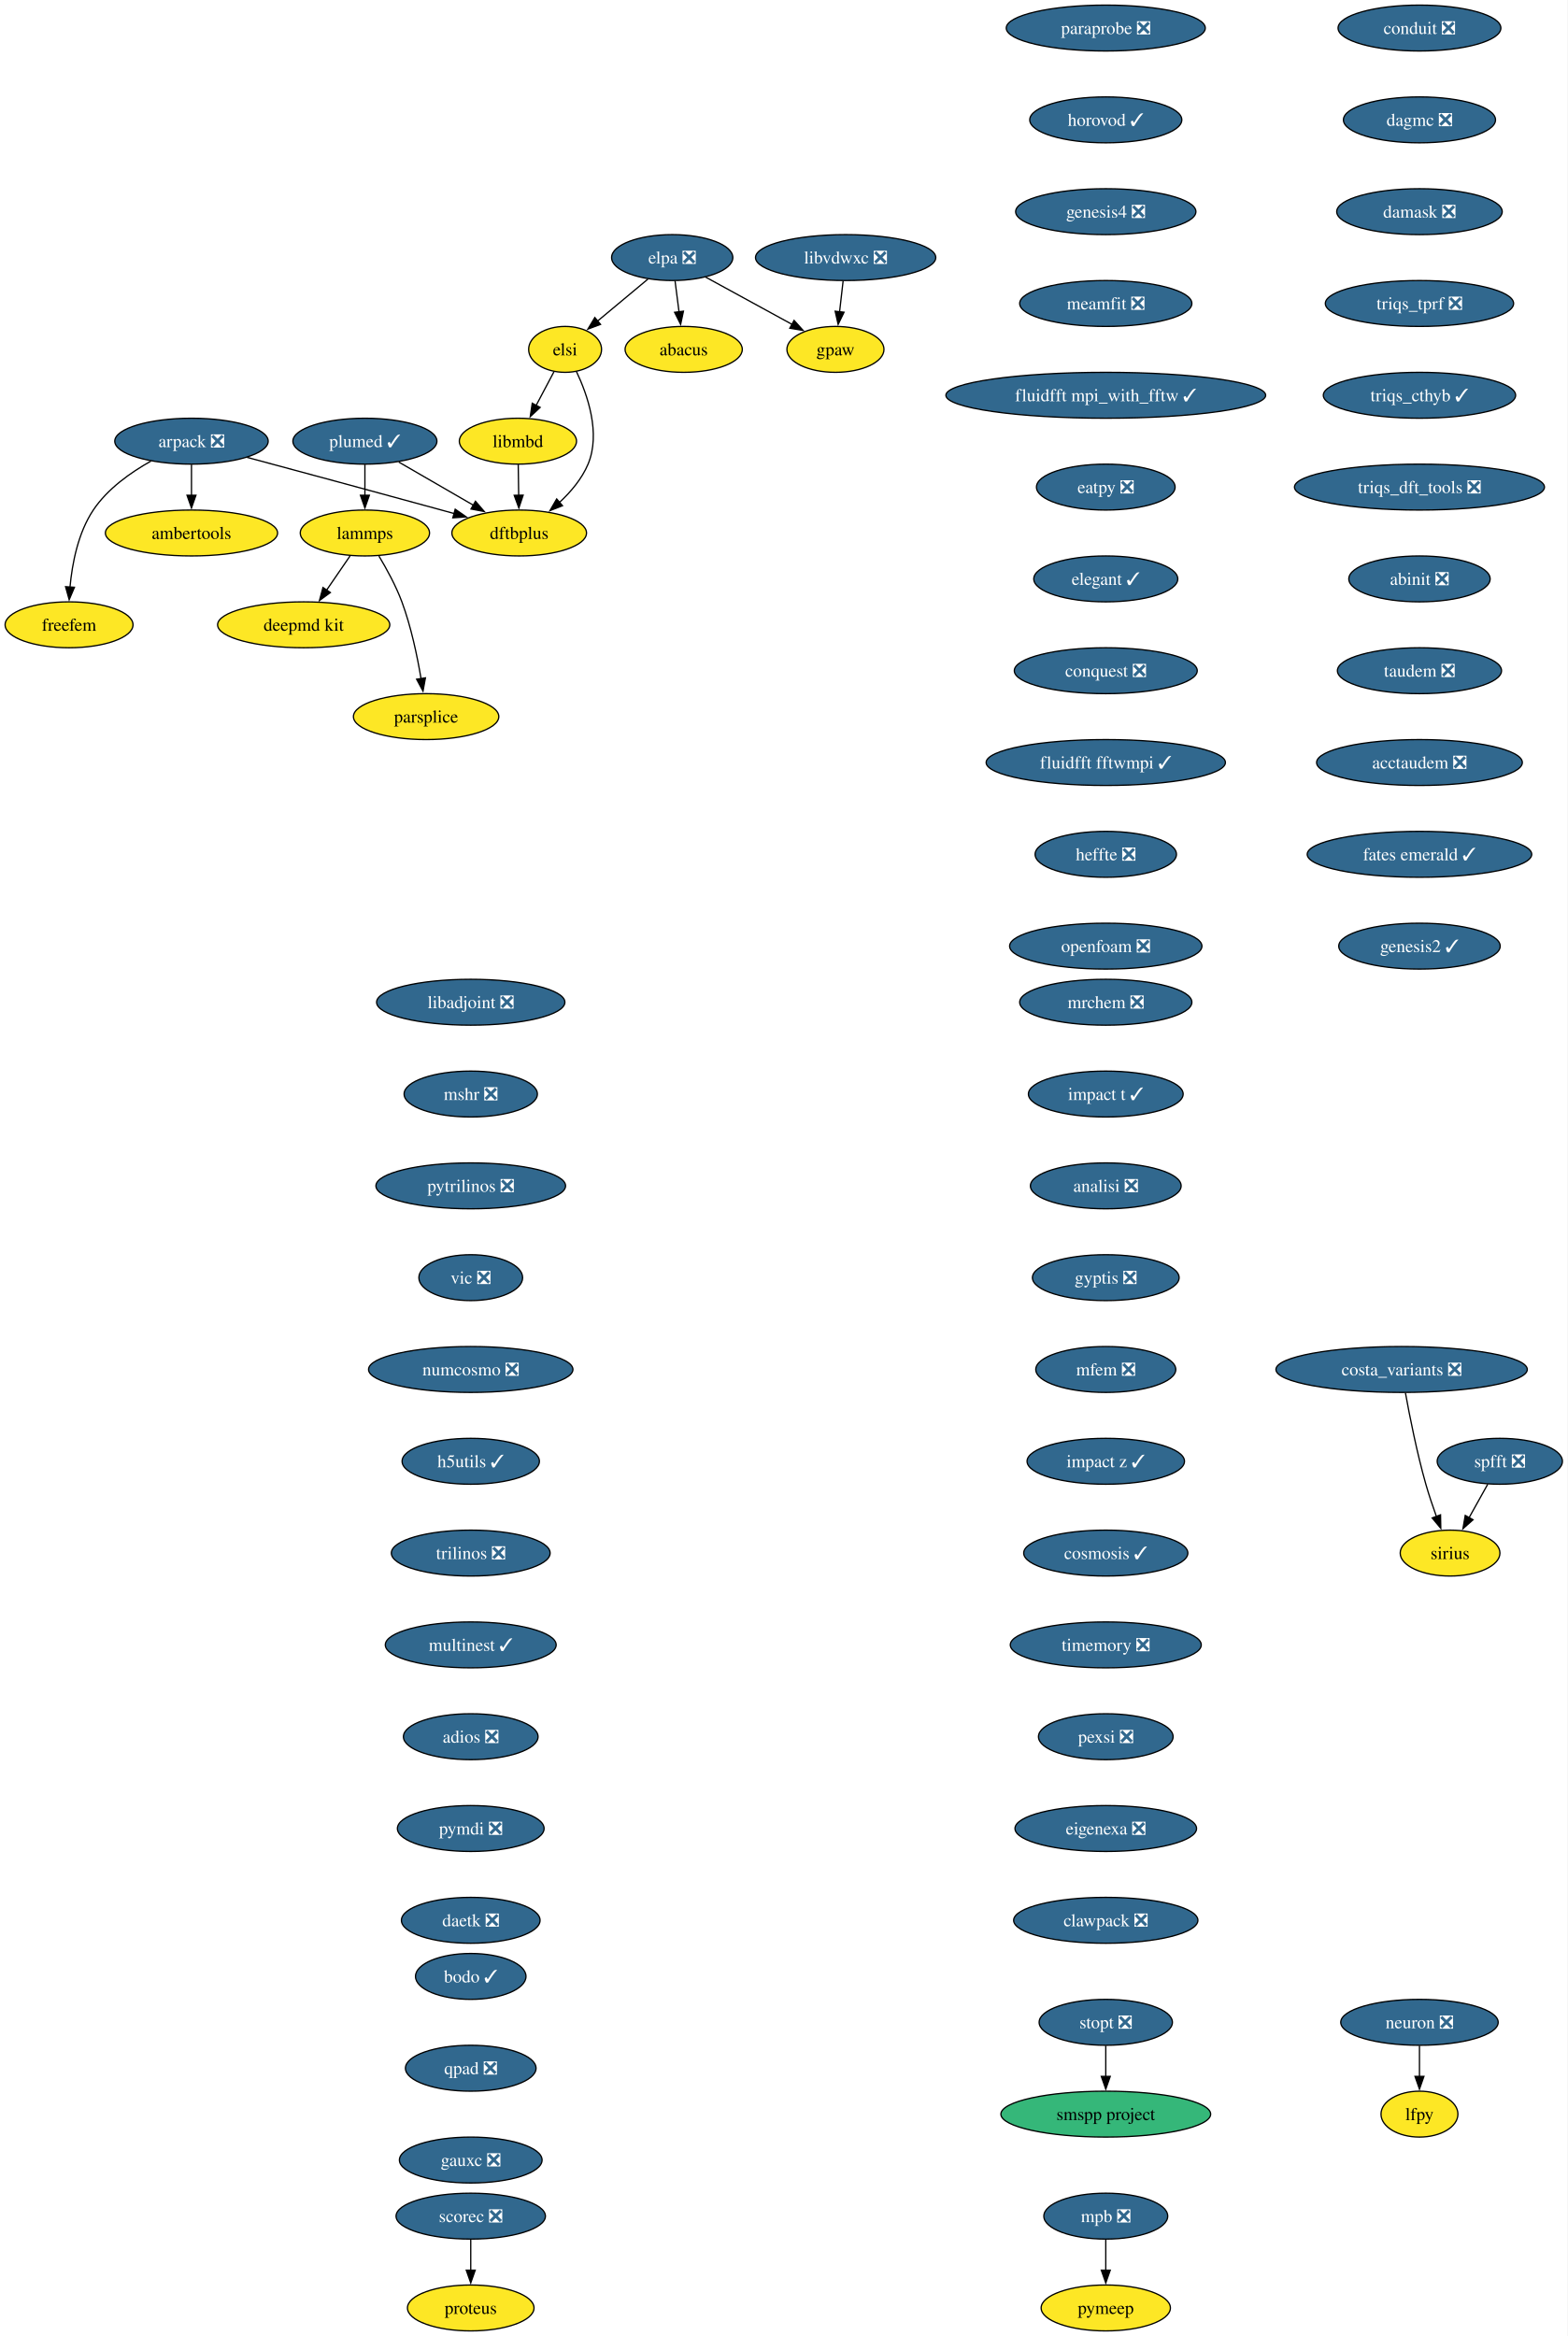
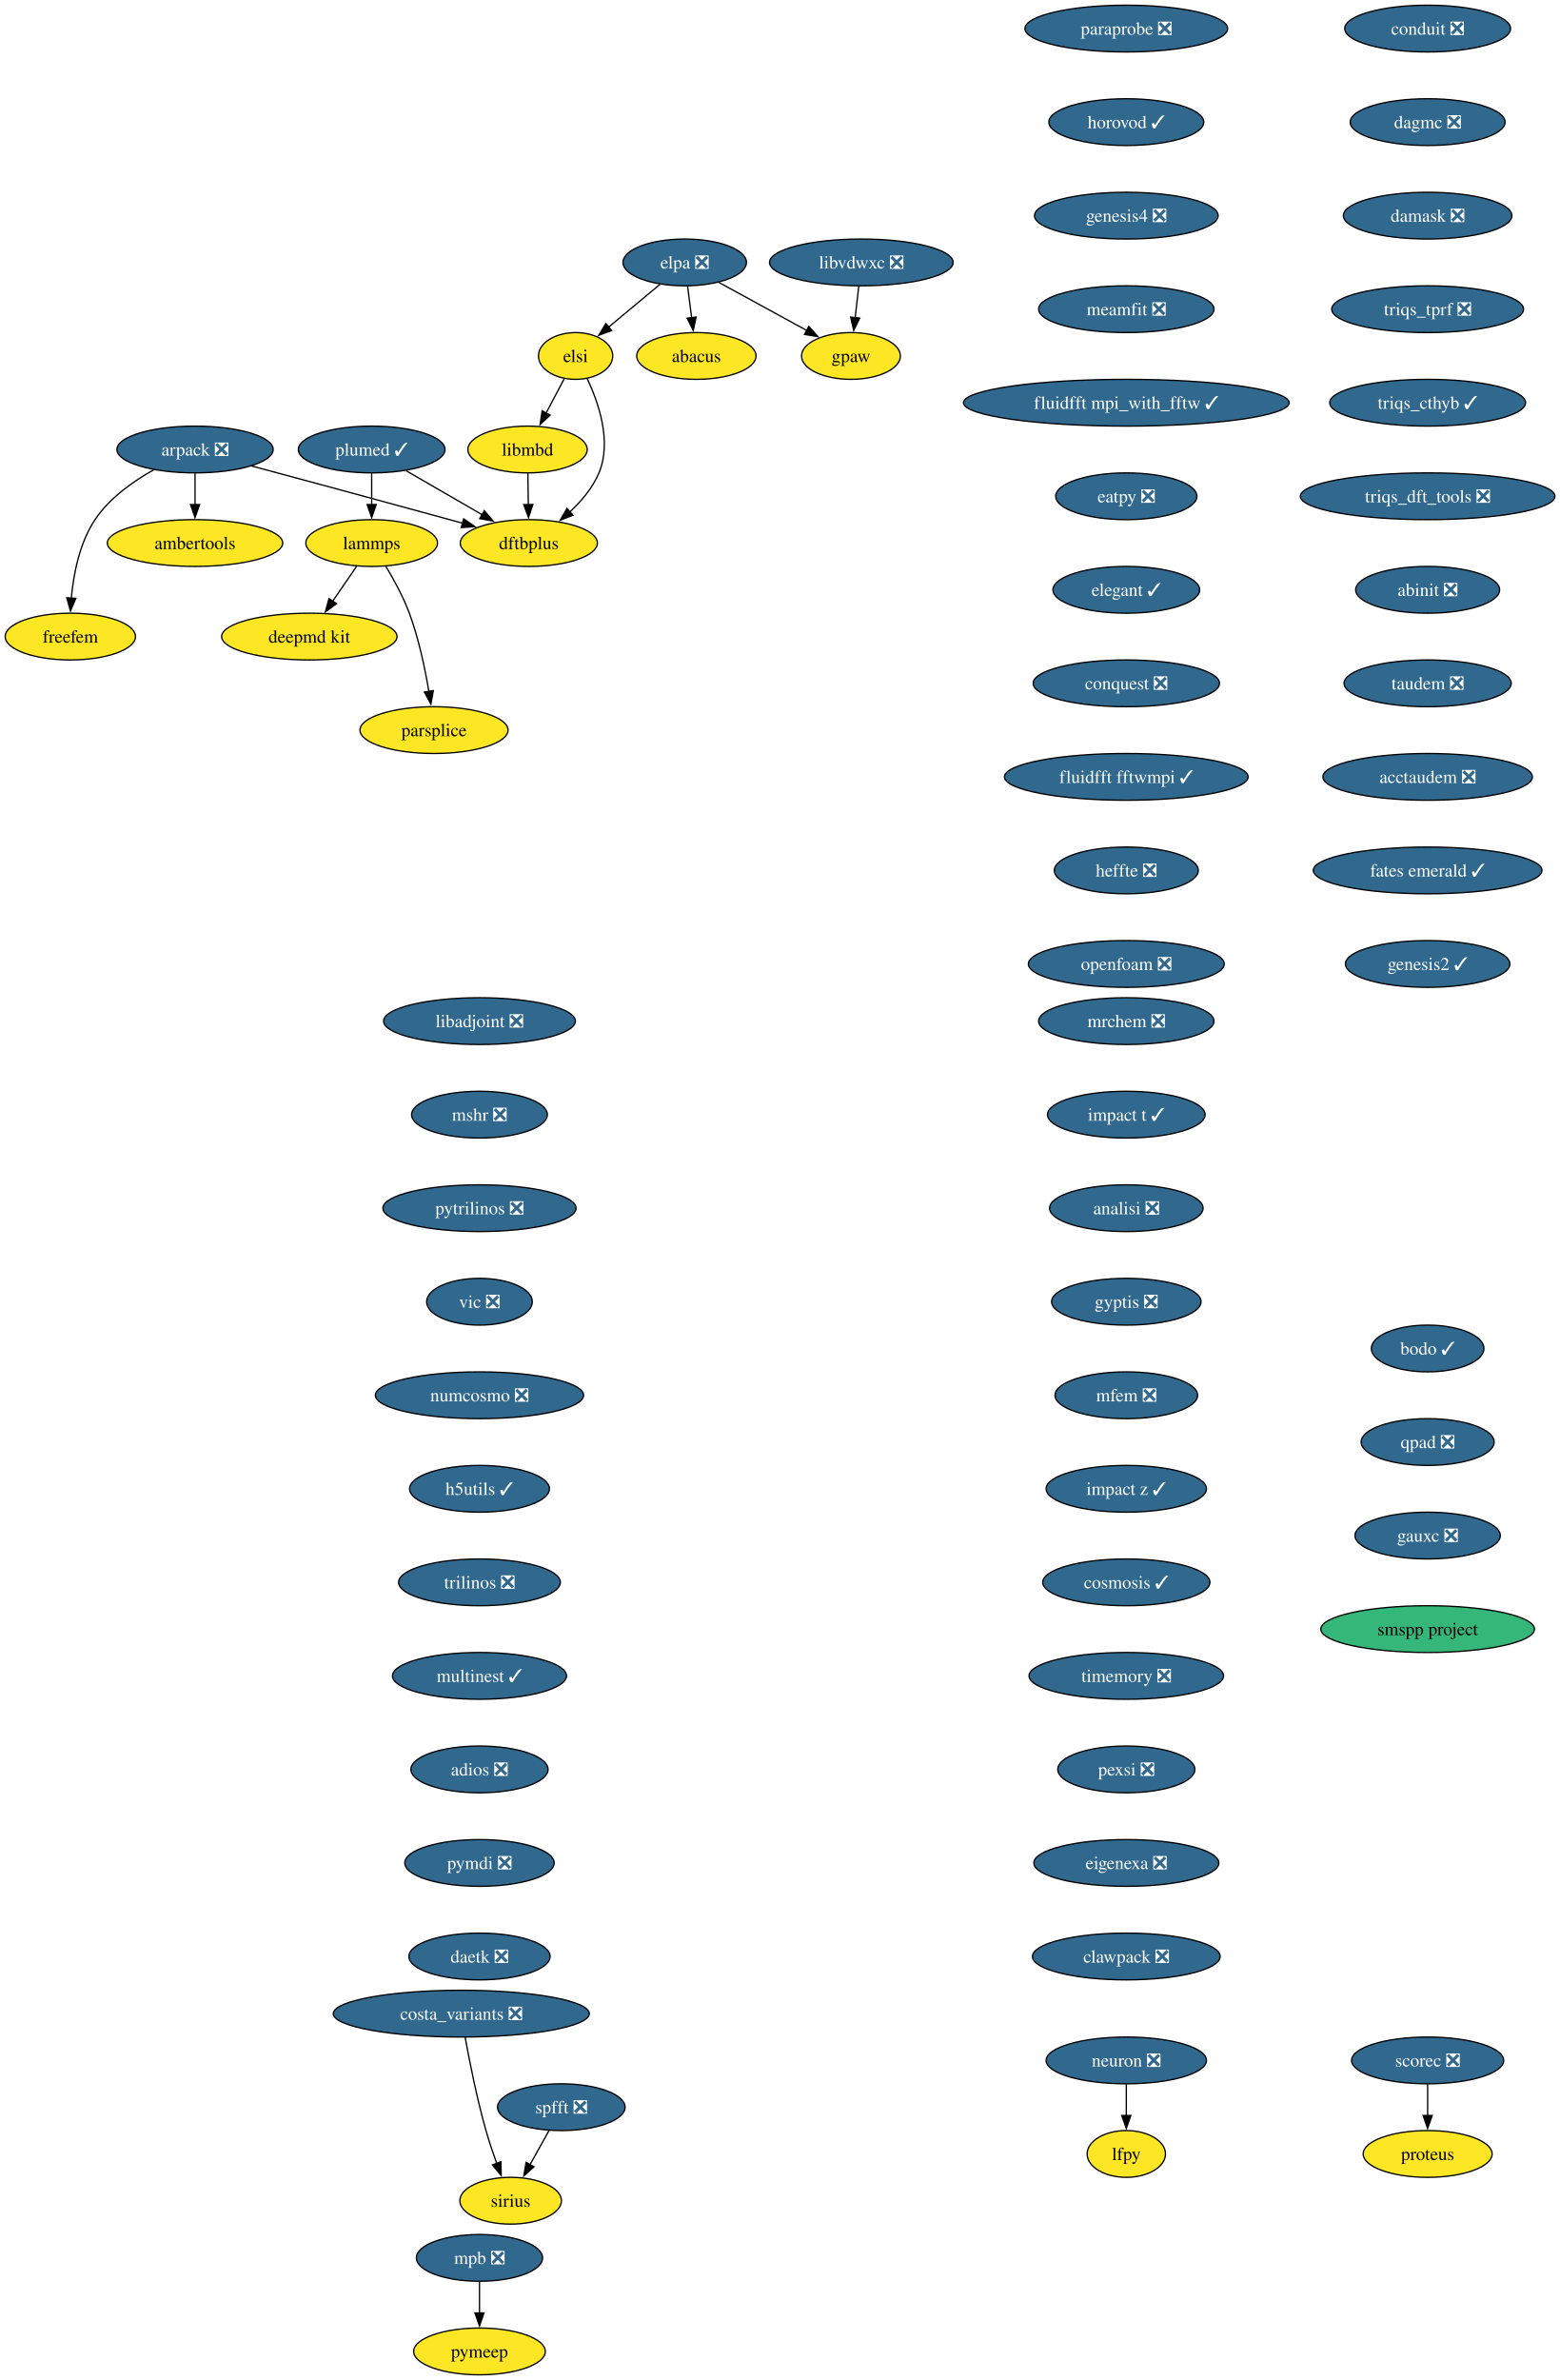
- <svg xmlns="http://www.w3.org/2000/svg" xmlns:xlink="http://www.w3.org/1999/xlink" width="1229pt" height="1832pt" viewBox="0.00 0.00 1229.00 1832.00">
+ <svg xmlns="http://www.w3.org/2000/svg" xmlns:xlink="http://www.w3.org/1999/xlink" width="1201pt" height="1832pt" viewBox="0.00 0.00 1201.00 1832.00">
  <g id="graph0" class="graph" transform="scale(1 1) rotate(0) translate(4 1828)">
-     <polygon fill="white" stroke="none" points="-4,4 -4,-1828 1225.26,-1828 1225.26,4 -4,4" />
+     <polygon fill="white" stroke="none" points="-4,4 -4,-1828 1197.19,-1828 1197.19,4 -4,4" />
    <g id="node1" class="node">
      <g id="a_node1">
        <a xlink:href="https://github.com/conda-forge/arpack-feedstock/pull/56" xlink:title="arpack ❎">
          <ellipse fill="#31688e" stroke="black" cx="146.16" cy="-1482" rx="60.15" ry="18" />
          <text xml:space="preserve" text-anchor="middle" x="146.16" y="-1477.33" font-family="Times,serif" font-size="14.00" fill="white">arpack ❎</text>
        </a>
      </g>
    </g>
    <g id="node2" class="node">
      <g id="a_node2">
        <a xlink:href="https://github.com/conda-forge/ambertools-feedstock" xlink:title="ambertools">
          <ellipse fill="#fde725" stroke="black" cx="146.16" cy="-1410" rx="67.52" ry="18" />
          <text xml:space="preserve" text-anchor="middle" x="146.16" y="-1405.33" font-family="Times,serif" font-size="14.00">ambertools</text>
        </a>
      </g>
    </g>
    <g id="edge1" class="edge">
      <path fill="none" stroke="black" d="M146.16,-1463.7C146.16,-1456.41 146.16,-1447.73 146.16,-1439.54" />
      <polygon fill="black" stroke="black" points="149.66,-1439.62 146.16,-1429.62 142.66,-1439.62 149.66,-1439.62" />
    </g>
    <g id="node3" class="node">
      <g id="a_node3">
        <a xlink:href="https://github.com/conda-forge/dftbplus-feedstock" xlink:title="dftbplus">
          <ellipse fill="#fde725" stroke="black" cx="403.16" cy="-1410" rx="52.79" ry="18" />
          <text xml:space="preserve" text-anchor="middle" x="403.16" y="-1405.33" font-family="Times,serif" font-size="14.00">dftbplus</text>
        </a>
      </g>
    </g>
    <g id="edge2" class="edge">
      <path fill="none" stroke="black" d="M189.78,-1469.31C229.51,-1458.63 289.81,-1442.37 342.16,-1428 345.44,-1427.1 348.83,-1426.16 352.24,-1425.22" />
      <polygon fill="black" stroke="black" points="352.98,-1428.65 361.68,-1422.6 351.11,-1421.9 352.98,-1428.65" />
    </g>
    <g id="node4" class="node">
      <g id="a_node4">
        <a xlink:href="https://github.com/conda-forge/freefem-feedstock" xlink:title="freefem">
          <ellipse fill="#fde725" stroke="black" cx="50.16" cy="-1338" rx="50.16" ry="18" />
          <text xml:space="preserve" text-anchor="middle" x="50.16" y="-1333.33" font-family="Times,serif" font-size="14.00">freefem</text>
        </a>
      </g>
    </g>
    <g id="edge3" class="edge">
      <path fill="none" stroke="black" d="M114.38,-1466.39C98.46,-1457.48 80.25,-1444.6 69.16,-1428 57.2,-1410.11 52.59,-1386.07 50.89,-1367.49" />
      <polygon fill="black" stroke="black" points="54.39,-1367.44 50.25,-1357.69 47.41,-1367.9 54.39,-1367.44" />
    </g>
    <g id="node5" class="node">
      <g id="a_node5">
        <a xlink:href="https://github.com/conda-forge/libadjoint-feedstock/pull/47" xlink:title="libadjoint ❎">
          <ellipse fill="#31688e" stroke="black" cx="365.16" cy="-1042" rx="73.83" ry="18" />
          <text xml:space="preserve" text-anchor="middle" x="365.16" y="-1037.33" font-family="Times,serif" font-size="14.00" fill="white">libadjoint ❎</text>
        </a>
      </g>
    </g>
    <g id="node6" class="node">
      <g id="a_node6">
        <a xlink:href="https://github.com/conda-forge/mshr-feedstock/pull/42" xlink:title="mshr ❎">
          <ellipse fill="#31688e" stroke="black" cx="365.16" cy="-970" rx="52.26" ry="18" />
          <text xml:space="preserve" text-anchor="middle" x="365.16" y="-965.33" font-family="Times,serif" font-size="14.00" fill="white">mshr ❎</text>
        </a>
      </g>
    </g>
    <g id="node7" class="node">
      <g id="a_node7">
        <a xlink:href="https://github.com/conda-forge/pytrilinos-feedstock/pull/65" xlink:title="pytrilinos ❎">
          <ellipse fill="#31688e" stroke="black" cx="365.16" cy="-898" rx="74.36" ry="18" />
          <text xml:space="preserve" text-anchor="middle" x="365.16" y="-893.33" font-family="Times,serif" font-size="14.00" fill="white">pytrilinos ❎</text>
        </a>
      </g>
    </g>
    <g id="node8" class="node">
      <g id="a_node8">
        <a xlink:href="https://github.com/conda-forge/vic-feedstock/pull/27" xlink:title="vic ❎">
          <ellipse fill="#31688e" stroke="black" cx="365.16" cy="-826" rx="40.69" ry="18" />
          <text xml:space="preserve" text-anchor="middle" x="365.16" y="-821.33" font-family="Times,serif" font-size="14.00" fill="white">vic ❎</text>
        </a>
      </g>
    </g>
    <g id="node9" class="node">
      <g id="a_node9">
        <a xlink:href="https://github.com/conda-forge/numcosmo-feedstock/pull/111" xlink:title="numcosmo ❎">
          <ellipse fill="#31688e" stroke="black" cx="365.16" cy="-754" rx="80.14" ry="18" />
          <text xml:space="preserve" text-anchor="middle" x="365.16" y="-749.33" font-family="Times,serif" font-size="14.00" fill="white">numcosmo ❎</text>
        </a>
      </g>
    </g>
    <g id="node10" class="node">
      <g id="a_node10">
        <a xlink:href="https://github.com/conda-forge/h5utils-feedstock/pull/43" xlink:title="h5utils ✓">
          <ellipse fill="#31688e" stroke="black" cx="365.16" cy="-682" rx="53.84" ry="18" />
          <text xml:space="preserve" text-anchor="middle" x="365.16" y="-677.33" font-family="Times,serif" font-size="14.00" fill="white">h5utils ✓</text>
        </a>
      </g>
    </g>
    <g id="node11" class="node">
      <g id="a_node11">
        <a xlink:href="https://github.com/conda-forge/trilinos-feedstock/pull/68" xlink:title="trilinos ❎">
          <ellipse fill="#31688e" stroke="black" cx="365.16" cy="-610" rx="62.26" ry="18" />
          <text xml:space="preserve" text-anchor="middle" x="365.16" y="-605.33" font-family="Times,serif" font-size="14.00" fill="white">trilinos ❎</text>
        </a>
      </g>
    </g>
    <g id="node14" class="node">
      <g id="a_node14">
        <a xlink:href="https://github.com/conda-forge/multinest-feedstock/pull/17" xlink:title="multinest ✓">
          <ellipse fill="#31688e" stroke="black" cx="365.16" cy="-538" rx="66.99" ry="18" />
          <text xml:space="preserve" text-anchor="middle" x="365.16" y="-533.33" font-family="Times,serif" font-size="14.00" fill="white">multinest ✓</text>
        </a>
      </g>
    </g>
    <g id="node12" class="node">
      <g id="a_node12">
        <a xlink:href="https://github.com/conda-forge/mpb-feedstock/pull/52" xlink:title="mpb ❎">
-           <ellipse fill="#31688e" stroke="black" cx="863.16" cy="-90" rx="48.58" ry="18" />
-           <text xml:space="preserve" text-anchor="middle" x="863.16" y="-85.33" font-family="Times,serif" font-size="14.00" fill="white">mpb ❎</text>
+           <ellipse fill="#31688e" stroke="black" cx="365.16" cy="-90" rx="48.58" ry="18" />
+           <text xml:space="preserve" text-anchor="middle" x="365.16" y="-85.33" font-family="Times,serif" font-size="14.00" fill="white">mpb ❎</text>
        </a>
      </g>
    </g>
    <g id="node13" class="node">
      <g id="a_node13">
        <a xlink:href="https://github.com/conda-forge/pymeep-feedstock" xlink:title="pymeep">
-           <ellipse fill="#fde725" stroke="black" cx="863.16" cy="-18" rx="50.68" ry="18" />
-           <text xml:space="preserve" text-anchor="middle" x="863.16" y="-13.32" font-family="Times,serif" font-size="14.00">pymeep</text>
+           <ellipse fill="#fde725" stroke="black" cx="365.16" cy="-18" rx="50.68" ry="18" />
+           <text xml:space="preserve" text-anchor="middle" x="365.16" y="-13.32" font-family="Times,serif" font-size="14.00">pymeep</text>
        </a>
      </g>
    </g>
    <g id="edge10" class="edge">
-       <path fill="none" stroke="black" d="M863.16,-71.7C863.16,-64.41 863.16,-55.73 863.16,-47.54" />
-       <polygon fill="black" stroke="black" points="866.66,-47.62 863.16,-37.62 859.66,-47.62 866.66,-47.62" />
+       <path fill="none" stroke="black" d="M365.16,-71.7C365.16,-64.41 365.16,-55.73 365.16,-47.54" />
+       <polygon fill="black" stroke="black" points="368.66,-47.62 365.16,-37.62 361.66,-47.62 368.66,-47.62" />
    </g>
    <g id="node15" class="node">
      <g id="a_node15">
        <a xlink:href="https://github.com/conda-forge/adios-feedstock/pull/40" xlink:title="adios ❎">
          <ellipse fill="#31688e" stroke="black" cx="365.16" cy="-466" rx="52.79" ry="18" />
          <text xml:space="preserve" text-anchor="middle" x="365.16" y="-461.32" font-family="Times,serif" font-size="14.00" fill="white">adios ❎</text>
        </a>
      </g>
    </g>
    <g id="node19" class="node">
      <g id="a_node19">
        <a xlink:href="https://github.com/conda-forge/pymdi-feedstock/pull/93" xlink:title="pymdi ❎">
          <ellipse fill="#31688e" stroke="black" cx="365.16" cy="-394" rx="57.52" ry="18" />
          <text xml:space="preserve" text-anchor="middle" x="365.16" y="-389.32" font-family="Times,serif" font-size="14.00" fill="white">pymdi ❎</text>
        </a>
      </g>
    </g>
    <g id="node16" class="node">
      <g id="a_node16">
        <a xlink:href="https://github.com/conda-forge/lammps-feedstock" xlink:title="lammps">
          <ellipse fill="#fde725" stroke="black" cx="282.16" cy="-1410" rx="50.68" ry="18" />
          <text xml:space="preserve" text-anchor="middle" x="282.16" y="-1405.33" font-family="Times,serif" font-size="14.00">lammps</text>
        </a>
      </g>
    </g>
    <g id="node17" class="node">
      <g id="a_node17">
        <a xlink:href="https://github.com/conda-forge/deepmd-kit-feedstock" xlink:title="deepmd kit">
          <ellipse fill="#fde725" stroke="black" cx="234.16" cy="-1338" rx="67.52" ry="18" />
          <text xml:space="preserve" text-anchor="middle" x="234.16" y="-1333.33" font-family="Times,serif" font-size="14.00">deepmd kit</text>
        </a>
      </g>
    </g>
    <g id="edge13" class="edge">
      <path fill="none" stroke="black" d="M270.54,-1392.05C264.99,-1383.97 258.24,-1374.12 252.06,-1365.11" />
      <polygon fill="black" stroke="black" points="255.07,-1363.31 246.52,-1357.04 249.29,-1367.26 255.07,-1363.31" />
    </g>
    <g id="node18" class="node">
      <g id="a_node18">
        <a xlink:href="https://github.com/conda-forge/parsplice-feedstock" xlink:title="parsplice">
          <ellipse fill="#fde725" stroke="black" cx="330.16" cy="-1266" rx="57" ry="18" />
          <text xml:space="preserve" text-anchor="middle" x="330.16" y="-1261.33" font-family="Times,serif" font-size="14.00">parsplice</text>
        </a>
      </g>
    </g>
    <g id="edge14" class="edge">
      <path fill="none" stroke="black" d="M293.15,-1391.94C299.23,-1381.84 306.48,-1368.59 311.16,-1356 318.39,-1336.5 323.21,-1313.53 326.18,-1295.8" />
      <polygon fill="black" stroke="black" points="329.63,-1296.4 327.72,-1285.98 322.72,-1295.32 329.63,-1296.4" />
    </g>
    <g id="node24" class="node">
      <g id="a_node24">
        <a xlink:href="https://github.com/conda-forge/daetk-feedstock/pull/22" xlink:title="daetk ❎">
          <ellipse fill="#31688e" stroke="black" cx="365.16" cy="-322" rx="54.36" ry="18" />
          <text xml:space="preserve" text-anchor="middle" x="365.16" y="-317.32" font-family="Times,serif" font-size="14.00" fill="white">daetk ❎</text>
        </a>
      </g>
    </g>
    <g id="node20" class="node">
      <g id="a_node20">
        <a xlink:href="https://github.com/conda-forge/neuron-feedstock/pull/64" xlink:title="neuron ❎">
-           <ellipse fill="#31688e" stroke="black" cx="1109.16" cy="-242" rx="61.73" ry="18" />
-           <text xml:space="preserve" text-anchor="middle" x="1109.16" y="-237.32" font-family="Times,serif" font-size="14.00" fill="white">neuron ❎</text>
+           <ellipse fill="#31688e" stroke="black" cx="863.16" cy="-242" rx="61.73" ry="18" />
+           <text xml:space="preserve" text-anchor="middle" x="863.16" y="-237.32" font-family="Times,serif" font-size="14.00" fill="white">neuron ❎</text>
        </a>
      </g>
    </g>
    <g id="node21" class="node">
      <g id="a_node21">
        <a xlink:href="https://github.com/conda-forge/lfpy-feedstock" xlink:title="lfpy">
-           <ellipse fill="#fde725" stroke="black" cx="1109.16" cy="-170" rx="30.16" ry="18" />
-           <text xml:space="preserve" text-anchor="middle" x="1109.16" y="-165.32" font-family="Times,serif" font-size="14.00">lfpy</text>
+           <ellipse fill="#fde725" stroke="black" cx="863.16" cy="-170" rx="30.16" ry="18" />
+           <text xml:space="preserve" text-anchor="middle" x="863.16" y="-165.32" font-family="Times,serif" font-size="14.00">lfpy</text>
        </a>
      </g>
    </g>
    <g id="edge16" class="edge">
-       <path fill="none" stroke="black" d="M1109.16,-223.7C1109.16,-216.41 1109.16,-207.73 1109.16,-199.54" />
-       <polygon fill="black" stroke="black" points="1112.66,-199.62 1109.16,-189.62 1105.66,-199.62 1112.66,-199.62" />
+       <path fill="none" stroke="black" d="M863.16,-223.7C863.16,-216.41 863.16,-207.73 863.16,-199.54" />
+       <polygon fill="black" stroke="black" points="866.66,-199.62 863.16,-189.62 859.66,-199.62 866.66,-199.62" />
    </g>
    <g id="node22" class="node">
      <g id="a_node22">
        <a xlink:href="https://github.com/conda-forge/gpaw-feedstock" xlink:title="gpaw">
          <ellipse fill="#fde725" stroke="black" cx="651.16" cy="-1554" rx="38.06" ry="18" />
          <text xml:space="preserve" text-anchor="middle" x="651.16" y="-1549.33" font-family="Times,serif" font-size="14.00">gpaw</text>
        </a>
      </g>
    </g>
    <g id="node23" class="node">
      <g id="a_node23">
        <a xlink:href="https://github.com/conda-forge/plumed-feedstock/pull/44" xlink:title="plumed ✓">
          <ellipse fill="#31688e" stroke="black" cx="282.16" cy="-1482" rx="56.47" ry="18" />
          <text xml:space="preserve" text-anchor="middle" x="282.16" y="-1477.33" font-family="Times,serif" font-size="14.00" fill="white">plumed ✓</text>
        </a>
      </g>
    </g>
    <g id="edge17" class="edge">
      <path fill="none" stroke="black" d="M308.71,-1465.64C325.93,-1455.68 348.57,-1442.58 367.37,-1431.7" />
      <polygon fill="black" stroke="black" points="368.87,-1434.88 375.77,-1426.84 365.36,-1428.82 368.87,-1434.88" />
    </g>
    <g id="edge18" class="edge">
      <path fill="none" stroke="black" d="M282.16,-1463.7C282.16,-1456.41 282.16,-1447.73 282.16,-1439.54" />
      <polygon fill="black" stroke="black" points="285.66,-1439.62 282.16,-1429.62 278.66,-1439.62 285.66,-1439.62" />
    </g>
    <g id="node25" class="node">
      <g id="a_node25">
        <a xlink:href="https://github.com/conda-forge/scorec-feedstock/pull/25" xlink:title="scorec ❎">
-           <ellipse fill="#31688e" stroke="black" cx="365.16" cy="-90" rx="58.57" ry="18" />
-           <text xml:space="preserve" text-anchor="middle" x="365.16" y="-85.33" font-family="Times,serif" font-size="14.00" fill="white">scorec ❎</text>
+           <ellipse fill="#31688e" stroke="black" cx="1095.16" cy="-242" rx="58.57" ry="18" />
+           <text xml:space="preserve" text-anchor="middle" x="1095.16" y="-237.32" font-family="Times,serif" font-size="14.00" fill="white">scorec ❎</text>
        </a>
      </g>
    </g>
    <g id="node26" class="node">
      <g id="a_node26">
        <a xlink:href="https://github.com/conda-forge/proteus-feedstock" xlink:title="proteus">
-           <ellipse fill="#fde725" stroke="black" cx="365.16" cy="-18" rx="49.63" ry="18" />
-           <text xml:space="preserve" text-anchor="middle" x="365.16" y="-13.32" font-family="Times,serif" font-size="14.00">proteus</text>
+           <ellipse fill="#fde725" stroke="black" cx="1095.16" cy="-170" rx="49.63" ry="18" />
+           <text xml:space="preserve" text-anchor="middle" x="1095.16" y="-165.32" font-family="Times,serif" font-size="14.00">proteus</text>
        </a>
      </g>
    </g>
    <g id="edge20" class="edge">
-       <path fill="none" stroke="black" d="M365.16,-71.7C365.16,-64.41 365.16,-55.73 365.16,-47.54" />
-       <polygon fill="black" stroke="black" points="368.66,-47.62 365.16,-37.62 361.66,-47.62 368.66,-47.62" />
+       <path fill="none" stroke="black" d="M1095.16,-223.7C1095.16,-216.41 1095.16,-207.73 1095.16,-199.54" />
+       <polygon fill="black" stroke="black" points="1098.66,-199.62 1095.16,-189.62 1091.66,-199.62 1098.66,-199.62" />
    </g>
    <g id="node27" class="node">
      <g id="a_node27">
        <a xlink:href="https://github.com/conda-forge/conduit-feedstock/pull/58" xlink:title="conduit ❎">
-           <ellipse fill="#31688e" stroke="black" cx="1109.16" cy="-1806" rx="63.84" ry="18" />
-           <text xml:space="preserve" text-anchor="middle" x="1109.16" y="-1801.33" font-family="Times,serif" font-size="14.00" fill="white">conduit ❎</text>
+           <ellipse fill="#31688e" stroke="black" cx="1095.16" cy="-1806" rx="63.84" ry="18" />
+           <text xml:space="preserve" text-anchor="middle" x="1095.16" y="-1801.33" font-family="Times,serif" font-size="14.00" fill="white">conduit ❎</text>
        </a>
      </g>
    </g>
    <g id="node28" class="node">
      <g id="a_node28">
        <a xlink:href="https://github.com/conda-forge/dagmc-feedstock/pull/43" xlink:title="dagmc ❎">
-           <ellipse fill="#31688e" stroke="black" cx="1109.16" cy="-1734" rx="59.63" ry="18" />
-           <text xml:space="preserve" text-anchor="middle" x="1109.16" y="-1729.33" font-family="Times,serif" font-size="14.00" fill="white">dagmc ❎</text>
+           <ellipse fill="#31688e" stroke="black" cx="1095.16" cy="-1734" rx="59.63" ry="18" />
+           <text xml:space="preserve" text-anchor="middle" x="1095.16" y="-1729.33" font-family="Times,serif" font-size="14.00" fill="white">dagmc ❎</text>
        </a>
      </g>
    </g>
    <g id="node29" class="node">
      <g id="a_node29">
        <a xlink:href="https://github.com/conda-forge/damask-feedstock/pull/189" xlink:title="damask ❎">
-           <ellipse fill="#31688e" stroke="black" cx="1109.16" cy="-1662" rx="64.89" ry="18" />
-           <text xml:space="preserve" text-anchor="middle" x="1109.16" y="-1657.33" font-family="Times,serif" font-size="14.00" fill="white">damask ❎</text>
+           <ellipse fill="#31688e" stroke="black" cx="1095.16" cy="-1662" rx="64.89" ry="18" />
+           <text xml:space="preserve" text-anchor="middle" x="1095.16" y="-1657.33" font-family="Times,serif" font-size="14.00" fill="white">damask ❎</text>
        </a>
      </g>
    </g>
    <g id="node30" class="node">
      <g id="a_node30">
        <a xlink:href="https://github.com/conda-forge/triqs_tprf-feedstock/pull/39" xlink:title="triqs_tprf ❎">
-           <ellipse fill="#31688e" stroke="black" cx="1109.16" cy="-1590" rx="73.83" ry="18" />
-           <text xml:space="preserve" text-anchor="middle" x="1109.16" y="-1585.33" font-family="Times,serif" font-size="14.00" fill="white">triqs_tprf ❎</text>
+           <ellipse fill="#31688e" stroke="black" cx="1095.16" cy="-1590" rx="73.83" ry="18" />
+           <text xml:space="preserve" text-anchor="middle" x="1095.16" y="-1585.33" font-family="Times,serif" font-size="14.00" fill="white">triqs_tprf ❎</text>
        </a>
      </g>
    </g>
    <g id="node31" class="node">
      <g id="a_node31">
        <a xlink:href="https://github.com/conda-forge/triqs_cthyb-feedstock/pull/54" xlink:title="triqs_cthyb ✓">
-           <ellipse fill="#31688e" stroke="black" cx="1109.16" cy="-1518" rx="75.41" ry="18" />
-           <text xml:space="preserve" text-anchor="middle" x="1109.16" y="-1513.33" font-family="Times,serif" font-size="14.00" fill="white">triqs_cthyb ✓</text>
+           <ellipse fill="#31688e" stroke="black" cx="1095.16" cy="-1518" rx="75.41" ry="18" />
+           <text xml:space="preserve" text-anchor="middle" x="1095.16" y="-1513.33" font-family="Times,serif" font-size="14.00" fill="white">triqs_cthyb ✓</text>
        </a>
      </g>
    </g>
    <g id="node32" class="node">
      <g id="a_node32">
        <a xlink:href="https://github.com/conda-forge/triqs_dft_tools-feedstock/pull/41" xlink:title="triqs_dft_tools ❎">
-           <ellipse fill="#31688e" stroke="black" cx="1109.16" cy="-1446" rx="98.03" ry="18" />
-           <text xml:space="preserve" text-anchor="middle" x="1109.16" y="-1441.33" font-family="Times,serif" font-size="14.00" fill="white">triqs_dft_tools ❎</text>
+           <ellipse fill="#31688e" stroke="black" cx="1095.16" cy="-1446" rx="98.03" ry="18" />
+           <text xml:space="preserve" text-anchor="middle" x="1095.16" y="-1441.33" font-family="Times,serif" font-size="14.00" fill="white">triqs_dft_tools ❎</text>
        </a>
      </g>
    </g>
    <g id="node33" class="node">
      <g id="a_node33">
        <a xlink:href="https://github.com/conda-forge/abinit-feedstock/pull/83" xlink:title="abinit ❎">
-           <ellipse fill="#31688e" stroke="black" cx="1109.16" cy="-1374" rx="55.42" ry="18" />
-           <text xml:space="preserve" text-anchor="middle" x="1109.16" y="-1369.33" font-family="Times,serif" font-size="14.00" fill="white">abinit ❎</text>
+           <ellipse fill="#31688e" stroke="black" cx="1095.16" cy="-1374" rx="55.42" ry="18" />
+           <text xml:space="preserve" text-anchor="middle" x="1095.16" y="-1369.33" font-family="Times,serif" font-size="14.00" fill="white">abinit ❎</text>
        </a>
      </g>
    </g>
    <g id="node34" class="node">
      <g id="a_node34">
        <a xlink:href="https://github.com/conda-forge/taudem-feedstock/pull/25" xlink:title="taudem ❎">
-           <ellipse fill="#31688e" stroke="black" cx="1109.16" cy="-1302" rx="64.36" ry="18" />
-           <text xml:space="preserve" text-anchor="middle" x="1109.16" y="-1297.33" font-family="Times,serif" font-size="14.00" fill="white">taudem ❎</text>
+           <ellipse fill="#31688e" stroke="black" cx="1095.16" cy="-1302" rx="64.36" ry="18" />
+           <text xml:space="preserve" text-anchor="middle" x="1095.16" y="-1297.33" font-family="Times,serif" font-size="14.00" fill="white">taudem ❎</text>
        </a>
      </g>
    </g>
    <g id="node36" class="node">
      <g id="a_node36">
        <a xlink:href="https://github.com/conda-forge/acctaudem-feedstock/pull/19" xlink:title="acctaudem ❎">
-           <ellipse fill="#31688e" stroke="black" cx="1109.16" cy="-1230" rx="80.67" ry="18" />
-           <text xml:space="preserve" text-anchor="middle" x="1109.16" y="-1225.33" font-family="Times,serif" font-size="14.00" fill="white">acctaudem ❎</text>
+           <ellipse fill="#31688e" stroke="black" cx="1095.16" cy="-1230" rx="80.67" ry="18" />
+           <text xml:space="preserve" text-anchor="middle" x="1095.16" y="-1225.33" font-family="Times,serif" font-size="14.00" fill="white">acctaudem ❎</text>
        </a>
      </g>
    </g>
    <g id="node35" class="node">
      <g id="a_node35">
        <a xlink:href="https://github.com/conda-forge/libmbd-feedstock" xlink:title="libmbd">
          <ellipse fill="#fde725" stroke="black" cx="402.16" cy="-1482" rx="45.95" ry="18" />
          <text xml:space="preserve" text-anchor="middle" x="402.16" y="-1477.33" font-family="Times,serif" font-size="14.00">libmbd</text>
        </a>
      </g>
    </g>
    <g id="edge28" class="edge">
      <path fill="none" stroke="black" d="M402.4,-1463.7C402.51,-1456.41 402.63,-1447.73 402.75,-1439.54" />
      <polygon fill="black" stroke="black" points="406.25,-1439.67 402.89,-1429.62 399.25,-1439.57 406.25,-1439.67" />
    </g>
    <g id="node37" class="node">
      <g id="a_node37">
        <a xlink:href="https://github.com/conda-forge/fates-emerald-feedstock/pull/25" xlink:title="fates emerald ✓">
-           <ellipse fill="#31688e" stroke="black" cx="1109.16" cy="-1158" rx="88.04" ry="18" />
-           <text xml:space="preserve" text-anchor="middle" x="1109.16" y="-1153.33" font-family="Times,serif" font-size="14.00" fill="white">fates emerald ✓</text>
+           <ellipse fill="#31688e" stroke="black" cx="1095.16" cy="-1158" rx="88.04" ry="18" />
+           <text xml:space="preserve" text-anchor="middle" x="1095.16" y="-1153.33" font-family="Times,serif" font-size="14.00" fill="white">fates emerald ✓</text>
        </a>
      </g>
    </g>
    <g id="node38" class="node">
      <g id="a_node38">
        <a xlink:href="https://github.com/conda-forge/genesis2-feedstock/pull/14" xlink:title="genesis2 ✓">
-           <ellipse fill="#31688e" stroke="black" cx="1109.16" cy="-1086" rx="63.31" ry="18" />
-           <text xml:space="preserve" text-anchor="middle" x="1109.16" y="-1081.33" font-family="Times,serif" font-size="14.00" fill="white">genesis2 ✓</text>
+           <ellipse fill="#31688e" stroke="black" cx="1095.16" cy="-1086" rx="63.31" ry="18" />
+           <text xml:space="preserve" text-anchor="middle" x="1095.16" y="-1081.33" font-family="Times,serif" font-size="14.00" fill="white">genesis2 ✓</text>
        </a>
      </g>
    </g>
    <g id="node39" class="node">
      <g id="a_node39">
        <a xlink:href="https://github.com/conda-forge/mrchem-feedstock/pull/30" xlink:title="mrchem ❎">
          <ellipse fill="#31688e" stroke="black" cx="863.16" cy="-1042" rx="67.52" ry="18" />
          <text xml:space="preserve" text-anchor="middle" x="863.16" y="-1037.33" font-family="Times,serif" font-size="14.00" fill="white">mrchem ❎</text>
        </a>
      </g>
    </g>
    <g id="node40" class="node">
      <g id="a_node40">
        <a xlink:href="https://github.com/conda-forge/impact-t-feedstock/pull/31" xlink:title="impact t ✓">
          <ellipse fill="#31688e" stroke="black" cx="863.16" cy="-970" rx="60.68" ry="18" />
          <text xml:space="preserve" text-anchor="middle" x="863.16" y="-965.33" font-family="Times,serif" font-size="14.00" fill="white">impact t ✓</text>
        </a>
      </g>
    </g>
    <g id="node41" class="node">
      <g id="a_node41">
        <a xlink:href="https://github.com/conda-forge/analisi-feedstock/pull/39" xlink:title="analisi ❎">
          <ellipse fill="#31688e" stroke="black" cx="863.16" cy="-898" rx="59.1" ry="18" />
          <text xml:space="preserve" text-anchor="middle" x="863.16" y="-893.33" font-family="Times,serif" font-size="14.00" fill="white">analisi ❎</text>
        </a>
      </g>
    </g>
    <g id="node42" class="node">
      <g id="a_node42">
        <a xlink:href="https://github.com/conda-forge/gyptis-feedstock/pull/25" xlink:title="gyptis ❎">
          <ellipse fill="#31688e" stroke="black" cx="863.16" cy="-826" rx="57.52" ry="18" />
          <text xml:space="preserve" text-anchor="middle" x="863.16" y="-821.33" font-family="Times,serif" font-size="14.00" fill="white">gyptis ❎</text>
        </a>
      </g>
    </g>
    <g id="node45" class="node">
      <g id="a_node45">
        <a xlink:href="https://github.com/conda-forge/mfem-feedstock/pull/18" xlink:title="mfem ❎">
          <ellipse fill="#31688e" stroke="black" cx="863.16" cy="-754" rx="54.89" ry="18" />
          <text xml:space="preserve" text-anchor="middle" x="863.16" y="-749.33" font-family="Times,serif" font-size="14.00" fill="white">mfem ❎</text>
        </a>
      </g>
    </g>
    <g id="node43" class="node">
      <g id="a_node43">
        <a xlink:href="https://github.com/conda-forge/spfft-feedstock/pull/10" xlink:title="spfft ❎">
-           <ellipse fill="#31688e" stroke="black" cx="1172.16" cy="-682" rx="49.1" ry="18" />
-           <text xml:space="preserve" text-anchor="middle" x="1172.16" y="-677.33" font-family="Times,serif" font-size="14.00" fill="white">spfft ❎</text>
+           <ellipse fill="#31688e" stroke="black" cx="428.16" cy="-206" rx="49.1" ry="18" />
+           <text xml:space="preserve" text-anchor="middle" x="428.16" y="-201.33" font-family="Times,serif" font-size="14.00" fill="white">spfft ❎</text>
        </a>
      </g>
    </g>
    <g id="node44" class="node">
      <g id="a_node44">
        <a xlink:href="https://github.com/conda-forge/sirius-feedstock" xlink:title="sirius">
-           <ellipse fill="#fde725" stroke="black" cx="1133.16" cy="-610" rx="39.11" ry="18" />
-           <text xml:space="preserve" text-anchor="middle" x="1133.16" y="-605.33" font-family="Times,serif" font-size="14.00">sirius</text>
+           <ellipse fill="#fde725" stroke="black" cx="389.16" cy="-134" rx="39.11" ry="18" />
+           <text xml:space="preserve" text-anchor="middle" x="389.16" y="-129.32" font-family="Times,serif" font-size="14.00">sirius</text>
        </a>
      </g>
    </g>
    <g id="edge35" class="edge">
-       <path fill="none" stroke="black" d="M1162.72,-664.05C1158.31,-656.14 1152.96,-646.54 1148.02,-637.69" />
-       <polygon fill="black" stroke="black" points="1151.17,-636.14 1143.25,-629.11 1145.06,-639.55 1151.17,-636.14" />
+       <path fill="none" stroke="black" d="M418.72,-188.05C414.31,-180.14 408.96,-170.54 404.02,-161.69" />
+       <polygon fill="black" stroke="black" points="407.17,-160.14 399.25,-153.11 401.06,-163.55 407.17,-160.14" />
    </g>
    <g id="node46" class="node">
      <g id="a_node46">
        <a xlink:href="https://github.com/conda-forge/impact-z-feedstock/pull/23" xlink:title="impact z ✓">
          <ellipse fill="#31688e" stroke="black" cx="863.16" cy="-682" rx="61.73" ry="18" />
          <text xml:space="preserve" text-anchor="middle" x="863.16" y="-677.33" font-family="Times,serif" font-size="14.00" fill="white">impact z ✓</text>
        </a>
      </g>
    </g>
    <g id="node47" class="node">
      <g id="a_node47">
        <a xlink:href="https://github.com/conda-forge/cosmosis-feedstock/pull/109" xlink:title="cosmosis ✓">
          <ellipse fill="#31688e" stroke="black" cx="863.16" cy="-610" rx="64.36" ry="18" />
          <text xml:space="preserve" text-anchor="middle" x="863.16" y="-605.33" font-family="Times,serif" font-size="14.00" fill="white">cosmosis ✓</text>
        </a>
      </g>
    </g>
    <g id="node48" class="node">
      <g id="a_node48">
        <a xlink:href="https://github.com/conda-forge/timemory-feedstock/pull/25" xlink:title="timemory ❎">
          <ellipse fill="#31688e" stroke="black" cx="863.16" cy="-538" rx="74.88" ry="18" />
          <text xml:space="preserve" text-anchor="middle" x="863.16" y="-533.33" font-family="Times,serif" font-size="14.00" fill="white">timemory ❎</text>
        </a>
      </g>
    </g>
    <g id="node49" class="node">
      <g id="a_node49">
        <a xlink:href="https://github.com/conda-forge/pexsi-feedstock/pull/12" xlink:title="pexsi ❎">
          <ellipse fill="#31688e" stroke="black" cx="863.16" cy="-466" rx="52.79" ry="18" />
          <text xml:space="preserve" text-anchor="middle" x="863.16" y="-461.32" font-family="Times,serif" font-size="14.00" fill="white">pexsi ❎</text>
        </a>
      </g>
    </g>
    <g id="node54" class="node">
      <g id="a_node54">
        <a xlink:href="https://github.com/conda-forge/eigenexa-feedstock/pull/4" xlink:title="eigenexa ❎">
          <ellipse fill="#31688e" stroke="black" cx="863.16" cy="-394" rx="71.2" ry="18" />
          <text xml:space="preserve" text-anchor="middle" x="863.16" y="-389.32" font-family="Times,serif" font-size="14.00" fill="white">eigenexa ❎</text>
        </a>
      </g>
    </g>
    <g id="node50" class="node">
      <g id="a_node50">
        <a xlink:href="https://github.com/conda-forge/costa_variants-feedstock/pull/9" xlink:title="costa_variants ❎">
-           <ellipse fill="#31688e" stroke="black" cx="1095.16" cy="-754" rx="98.56" ry="18" />
-           <text xml:space="preserve" text-anchor="middle" x="1095.16" y="-749.33" font-family="Times,serif" font-size="14.00" fill="white">costa_variants ❎</text>
+           <ellipse fill="#31688e" stroke="black" cx="351.16" cy="-278" rx="98.56" ry="18" />
+           <text xml:space="preserve" text-anchor="middle" x="351.16" y="-273.32" font-family="Times,serif" font-size="14.00" fill="white">costa_variants ❎</text>
        </a>
      </g>
    </g>
    <g id="edge41" class="edge">
-       <path fill="none" stroke="black" d="M1098.13,-735.77C1101.4,-717.72 1107.15,-688.62 1114.16,-664 1116.52,-655.69 1119.52,-646.81 1122.43,-638.73" />
-       <polygon fill="black" stroke="black" points="1125.68,-640.01 1125.88,-629.42 1119.12,-637.57 1125.68,-640.01" />
+       <path fill="none" stroke="black" d="M354.13,-259.77C357.4,-241.72 363.15,-212.62 370.16,-188 372.52,-179.69 375.52,-170.81 378.43,-162.73" />
+       <polygon fill="black" stroke="black" points="381.68,-164.01 381.88,-153.42 375.12,-161.57 381.68,-164.01" />
    </g>
    <g id="node51" class="node">
      <g id="a_node51">
        <a xlink:href="https://github.com/conda-forge/elpa-feedstock/pull/40" xlink:title="elpa ❎">
          <ellipse fill="#31688e" stroke="black" cx="523.16" cy="-1626" rx="47.53" ry="18" />
          <text xml:space="preserve" text-anchor="middle" x="523.16" y="-1621.33" font-family="Times,serif" font-size="14.00" fill="white">elpa ❎</text>
        </a>
      </g>
    </g>
    <g id="edge42" class="edge">
      <path fill="none" stroke="black" d="M549.37,-1610.67C568.98,-1599.94 595.96,-1585.18 617.22,-1573.56" />
      <polygon fill="black" stroke="black" points="618.72,-1576.73 625.81,-1568.86 615.36,-1570.59 618.72,-1576.73" />
    </g>
    <g id="node52" class="node">
      <g id="a_node52">
        <a xlink:href="https://github.com/conda-forge/elsi-feedstock" xlink:title="elsi">
          <ellipse fill="#fde725" stroke="black" cx="439.16" cy="-1554" rx="28.59" ry="18" />
          <text xml:space="preserve" text-anchor="middle" x="439.16" y="-1549.33" font-family="Times,serif" font-size="14.00">elsi</text>
        </a>
      </g>
    </g>
    <g id="edge43" class="edge">
      <path fill="none" stroke="black" d="M504.09,-1609.12C492.41,-1599.38 477.31,-1586.79 464.61,-1576.21" />
      <polygon fill="black" stroke="black" points="466.95,-1573.61 457.03,-1569.9 462.47,-1578.99 466.95,-1573.61" />
    </g>
    <g id="node53" class="node">
      <g id="a_node53">
        <a xlink:href="https://github.com/conda-forge/abacus-feedstock" xlink:title="abacus">
          <ellipse fill="#fde725" stroke="black" cx="532.16" cy="-1554" rx="45.95" ry="18" />
          <text xml:space="preserve" text-anchor="middle" x="532.16" y="-1549.33" font-family="Times,serif" font-size="14.00">abacus</text>
        </a>
      </g>
    </g>
    <g id="edge44" class="edge">
      <path fill="none" stroke="black" d="M525.38,-1607.7C526.33,-1600.32 527.46,-1591.52 528.52,-1583.25" />
      <polygon fill="black" stroke="black" points="531.96,-1583.97 529.76,-1573.61 525.02,-1583.08 531.96,-1583.97" />
    </g>
    <g id="edge45" class="edge">
      <path fill="none" stroke="black" d="M448.02,-1536.68C456.71,-1518.39 467.28,-1488.13 457.16,-1464 452.34,-1452.53 443.69,-1442.29 434.71,-1433.94" />
      <polygon fill="black" stroke="black" points="437.12,-1431.4 427.26,-1427.52 432.56,-1436.7 437.12,-1431.4" />
    </g>
    <g id="edge46" class="edge">
      <path fill="none" stroke="black" d="M430.39,-1536.41C426.21,-1528.51 421.11,-1518.85 416.39,-1509.94" />
      <polygon fill="black" stroke="black" points="419.59,-1508.5 411.83,-1501.29 413.4,-1511.77 419.59,-1508.5" />
    </g>
    <g id="node55" class="node">
      <g id="a_node55">
        <a xlink:href="https://github.com/conda-forge/clawpack-feedstock/pull/28" xlink:title="clawpack ❎">
          <ellipse fill="#31688e" stroke="black" cx="863.16" cy="-322" rx="72.25" ry="18" />
          <text xml:space="preserve" text-anchor="middle" x="863.16" y="-317.32" font-family="Times,serif" font-size="14.00" fill="white">clawpack ❎</text>
        </a>
      </g>
    </g>
    <g id="node56" class="node">
      <g id="a_node56">
        <a xlink:href="https://github.com/conda-forge/libvdwxc-feedstock/pull/15" xlink:title="libvdwxc ❎">
          <ellipse fill="#31688e" stroke="black" cx="659.16" cy="-1626" rx="70.68" ry="18" />
          <text xml:space="preserve" text-anchor="middle" x="659.16" y="-1621.33" font-family="Times,serif" font-size="14.00" fill="white">libvdwxc ❎</text>
        </a>
      </g>
    </g>
    <g id="edge49" class="edge">
      <path fill="none" stroke="black" d="M657.18,-1607.7C656.35,-1600.41 655.35,-1591.73 654.42,-1583.54" />
      <polygon fill="black" stroke="black" points="657.9,-1583.15 653.28,-1573.61 650.94,-1583.94 657.9,-1583.15" />
    </g>
    <g id="node57" class="node">
      <g id="a_node57">
        <a xlink:href="https://github.com/conda-forge/paraprobe-feedstock/pull/25" xlink:title="paraprobe ❎">
          <ellipse fill="#31688e" stroke="black" cx="863.16" cy="-1806" rx="78.04" ry="18" />
          <text xml:space="preserve" text-anchor="middle" x="863.16" y="-1801.33" font-family="Times,serif" font-size="14.00" fill="white">paraprobe ❎</text>
        </a>
      </g>
    </g>
    <g id="node58" class="node">
      <g id="a_node58">
        <a xlink:href="https://github.com/conda-forge/horovod-feedstock/pull/38" xlink:title="horovod ✓">
          <ellipse fill="#31688e" stroke="black" cx="863.16" cy="-1734" rx="59.63" ry="18" />
          <text xml:space="preserve" text-anchor="middle" x="863.16" y="-1729.33" font-family="Times,serif" font-size="14.00" fill="white">horovod ✓</text>
        </a>
      </g>
    </g>
    <g id="node59" class="node">
      <g id="a_node59">
        <a xlink:href="https://github.com/conda-forge/genesis4-feedstock/pull/28" xlink:title="genesis4 ❎">
          <ellipse fill="#31688e" stroke="black" cx="863.16" cy="-1662" rx="70.68" ry="18" />
          <text xml:space="preserve" text-anchor="middle" x="863.16" y="-1657.33" font-family="Times,serif" font-size="14.00" fill="white">genesis4 ❎</text>
        </a>
      </g>
    </g>
    <g id="node60" class="node">
      <g id="a_node60">
        <a xlink:href="https://github.com/conda-forge/meamfit-feedstock/pull/1" xlink:title="meamfit ❎">
          <ellipse fill="#31688e" stroke="black" cx="863.16" cy="-1590" rx="67.52" ry="18" />
          <text xml:space="preserve" text-anchor="middle" x="863.16" y="-1585.33" font-family="Times,serif" font-size="14.00" fill="white">meamfit ❎</text>
        </a>
      </g>
    </g>
    <g id="node61" class="node">
      <g id="a_node61">
        <a xlink:href="https://github.com/conda-forge/fluidfft-mpi_with_fftw-feedstock/pull/8" xlink:title="fluidfft mpi_with_fftw ✓">
          <ellipse fill="#31688e" stroke="black" cx="863.16" cy="-1518" rx="125.39" ry="18" />
          <text xml:space="preserve" text-anchor="middle" x="863.16" y="-1513.33" font-family="Times,serif" font-size="14.00" fill="white">fluidfft mpi_with_fftw ✓</text>
        </a>
      </g>
    </g>
    <g id="node62" class="node">
      <g id="a_node62">
        <a xlink:href="https://github.com/conda-forge/eatpy-feedstock/pull/10" xlink:title="eatpy ❎">
          <ellipse fill="#31688e" stroke="black" cx="863.16" cy="-1446" rx="54.36" ry="18" />
          <text xml:space="preserve" text-anchor="middle" x="863.16" y="-1441.33" font-family="Times,serif" font-size="14.00" fill="white">eatpy ❎</text>
        </a>
      </g>
    </g>
    <g id="node63" class="node">
      <g id="a_node63">
        <a xlink:href="https://github.com/conda-forge/elegant-feedstock/pull/30" xlink:title="elegant ✓">
          <ellipse fill="#31688e" stroke="black" cx="863.16" cy="-1374" rx="56.47" ry="18" />
          <text xml:space="preserve" text-anchor="middle" x="863.16" y="-1369.33" font-family="Times,serif" font-size="14.00" fill="white">elegant ✓</text>
        </a>
      </g>
    </g>
    <g id="node64" class="node">
      <g id="a_node64">
        <a xlink:href="https://github.com/conda-forge/conquest-feedstock/pull/7" xlink:title="conquest ❎">
          <ellipse fill="#31688e" stroke="black" cx="863.16" cy="-1302" rx="71.73" ry="18" />
          <text xml:space="preserve" text-anchor="middle" x="863.16" y="-1297.33" font-family="Times,serif" font-size="14.00" fill="white">conquest ❎</text>
        </a>
      </g>
    </g>
    <g id="node65" class="node">
      <g id="a_node65">
        <a xlink:href="https://github.com/conda-forge/fluidfft-fftwmpi-feedstock/pull/10" xlink:title="fluidfft fftwmpi ✓">
          <ellipse fill="#31688e" stroke="black" cx="863.16" cy="-1230" rx="93.82" ry="18" />
          <text xml:space="preserve" text-anchor="middle" x="863.16" y="-1225.33" font-family="Times,serif" font-size="14.00" fill="white">fluidfft fftwmpi ✓</text>
        </a>
      </g>
    </g>
    <g id="node66" class="node">
      <g id="a_node66">
        <a xlink:href="https://github.com/conda-forge/heffte-feedstock/pull/11" xlink:title="heffte ❎">
          <ellipse fill="#31688e" stroke="black" cx="863.16" cy="-1158" rx="55.42" ry="18" />
          <text xml:space="preserve" text-anchor="middle" x="863.16" y="-1153.33" font-family="Times,serif" font-size="14.00" fill="white">heffte ❎</text>
        </a>
      </g>
    </g>
    <g id="node67" class="node">
      <g id="a_node67">
        <a xlink:href="https://github.com/conda-forge/openfoam-feedstock/pull/6" xlink:title="openfoam ❎">
          <ellipse fill="#31688e" stroke="black" cx="863.16" cy="-1086" rx="75.41" ry="18" />
          <text xml:space="preserve" text-anchor="middle" x="863.16" y="-1081.33" font-family="Times,serif" font-size="14.00" fill="white">openfoam ❎</text>
        </a>
      </g>
    </g>
    <g id="node68" class="node">
      <g id="a_node68">
        <a xlink:href="https://github.com/conda-forge/bodo-feedstock/pull/51" xlink:title="bodo ✓">
-           <ellipse fill="#31688e" stroke="black" cx="365.16" cy="-278" rx="43.32" ry="18" />
-           <text xml:space="preserve" text-anchor="middle" x="365.16" y="-273.32" font-family="Times,serif" font-size="14.00" fill="white">bodo ✓</text>
+           <ellipse fill="#31688e" stroke="black" cx="1095.16" cy="-790" rx="43.32" ry="18" />
+           <text xml:space="preserve" text-anchor="middle" x="1095.16" y="-785.33" font-family="Times,serif" font-size="14.00" fill="white">bodo ✓</text>
        </a>
      </g>
    </g>
    <g id="node69" class="node">
      <g id="a_node69">
        <a xlink:href="https://github.com/conda-forge/qpad-feedstock/pull/5" xlink:title="qpad ❎">
-           <ellipse fill="#31688e" stroke="black" cx="365.16" cy="-206" rx="51.21" ry="18" />
-           <text xml:space="preserve" text-anchor="middle" x="365.16" y="-201.33" font-family="Times,serif" font-size="14.00" fill="white">qpad ❎</text>
-         </a>
-       </g>
-     </g>
-     <g id="node72" class="node">
-       <g id="a_node72">
-         <a xlink:href="https://github.com/conda-forge/gauxc-feedstock/pull/6" xlink:title="gauxc ❎">
-           <ellipse fill="#31688e" stroke="black" cx="365.16" cy="-134" rx="55.94" ry="18" />
-           <text xml:space="preserve" text-anchor="middle" x="365.16" y="-129.32" font-family="Times,serif" font-size="14.00" fill="white">gauxc ❎</text>
+           <ellipse fill="#31688e" stroke="black" cx="1095.16" cy="-718" rx="51.21" ry="18" />
+           <text xml:space="preserve" text-anchor="middle" x="1095.16" y="-713.33" font-family="Times,serif" font-size="14.00" fill="white">qpad ❎</text>
        </a>
      </g>
    </g>
    <g id="node70" class="node">
      <g id="a_node70">
-         <a xlink:href="https://github.com/conda-forge/stopt-feedstock/pull/20" xlink:title="stopt ❎">
-           <ellipse fill="#31688e" stroke="black" cx="863.16" cy="-242" rx="52.26" ry="18" />
-           <text xml:space="preserve" text-anchor="middle" x="863.16" y="-237.32" font-family="Times,serif" font-size="14.00" fill="white">stopt ❎</text>
+         <a xlink:href="https://github.com/conda-forge/gauxc-feedstock/pull/6" xlink:title="gauxc ❎">
+           <ellipse fill="#31688e" stroke="black" cx="1095.16" cy="-646" rx="55.94" ry="18" />
+           <text xml:space="preserve" text-anchor="middle" x="1095.16" y="-641.33" font-family="Times,serif" font-size="14.00" fill="white">gauxc ❎</text>
        </a>
      </g>
    </g>
    <g id="node71" class="node">
      <g id="a_node71">
        <a xlink:href="https://github.com/conda-forge/smspp-project-feedstock" xlink:title="smspp project">
-           <ellipse fill="#35b779" stroke="black" cx="863.16" cy="-170" rx="82.25" ry="18" />
-           <text xml:space="preserve" text-anchor="middle" x="863.16" y="-165.32" font-family="Times,serif" font-size="14.00">smspp project</text>
-         </a>
-       </g>
-     </g>
-     <g id="edge61" class="edge">
-       <path fill="none" stroke="black" d="M863.16,-223.7C863.16,-216.41 863.16,-207.73 863.16,-199.54" />
-       <polygon fill="black" stroke="black" points="866.66,-199.62 863.16,-189.62 859.66,-199.62 866.66,-199.62" />
+           <ellipse fill="#35b779" stroke="black" cx="1095.16" cy="-574" rx="82.25" ry="18" />
+           <text xml:space="preserve" text-anchor="middle" x="1095.16" y="-569.33" font-family="Times,serif" font-size="14.00">smspp project</text>
+         </a>
+       </g>
    </g>
  </g>
</svg>
